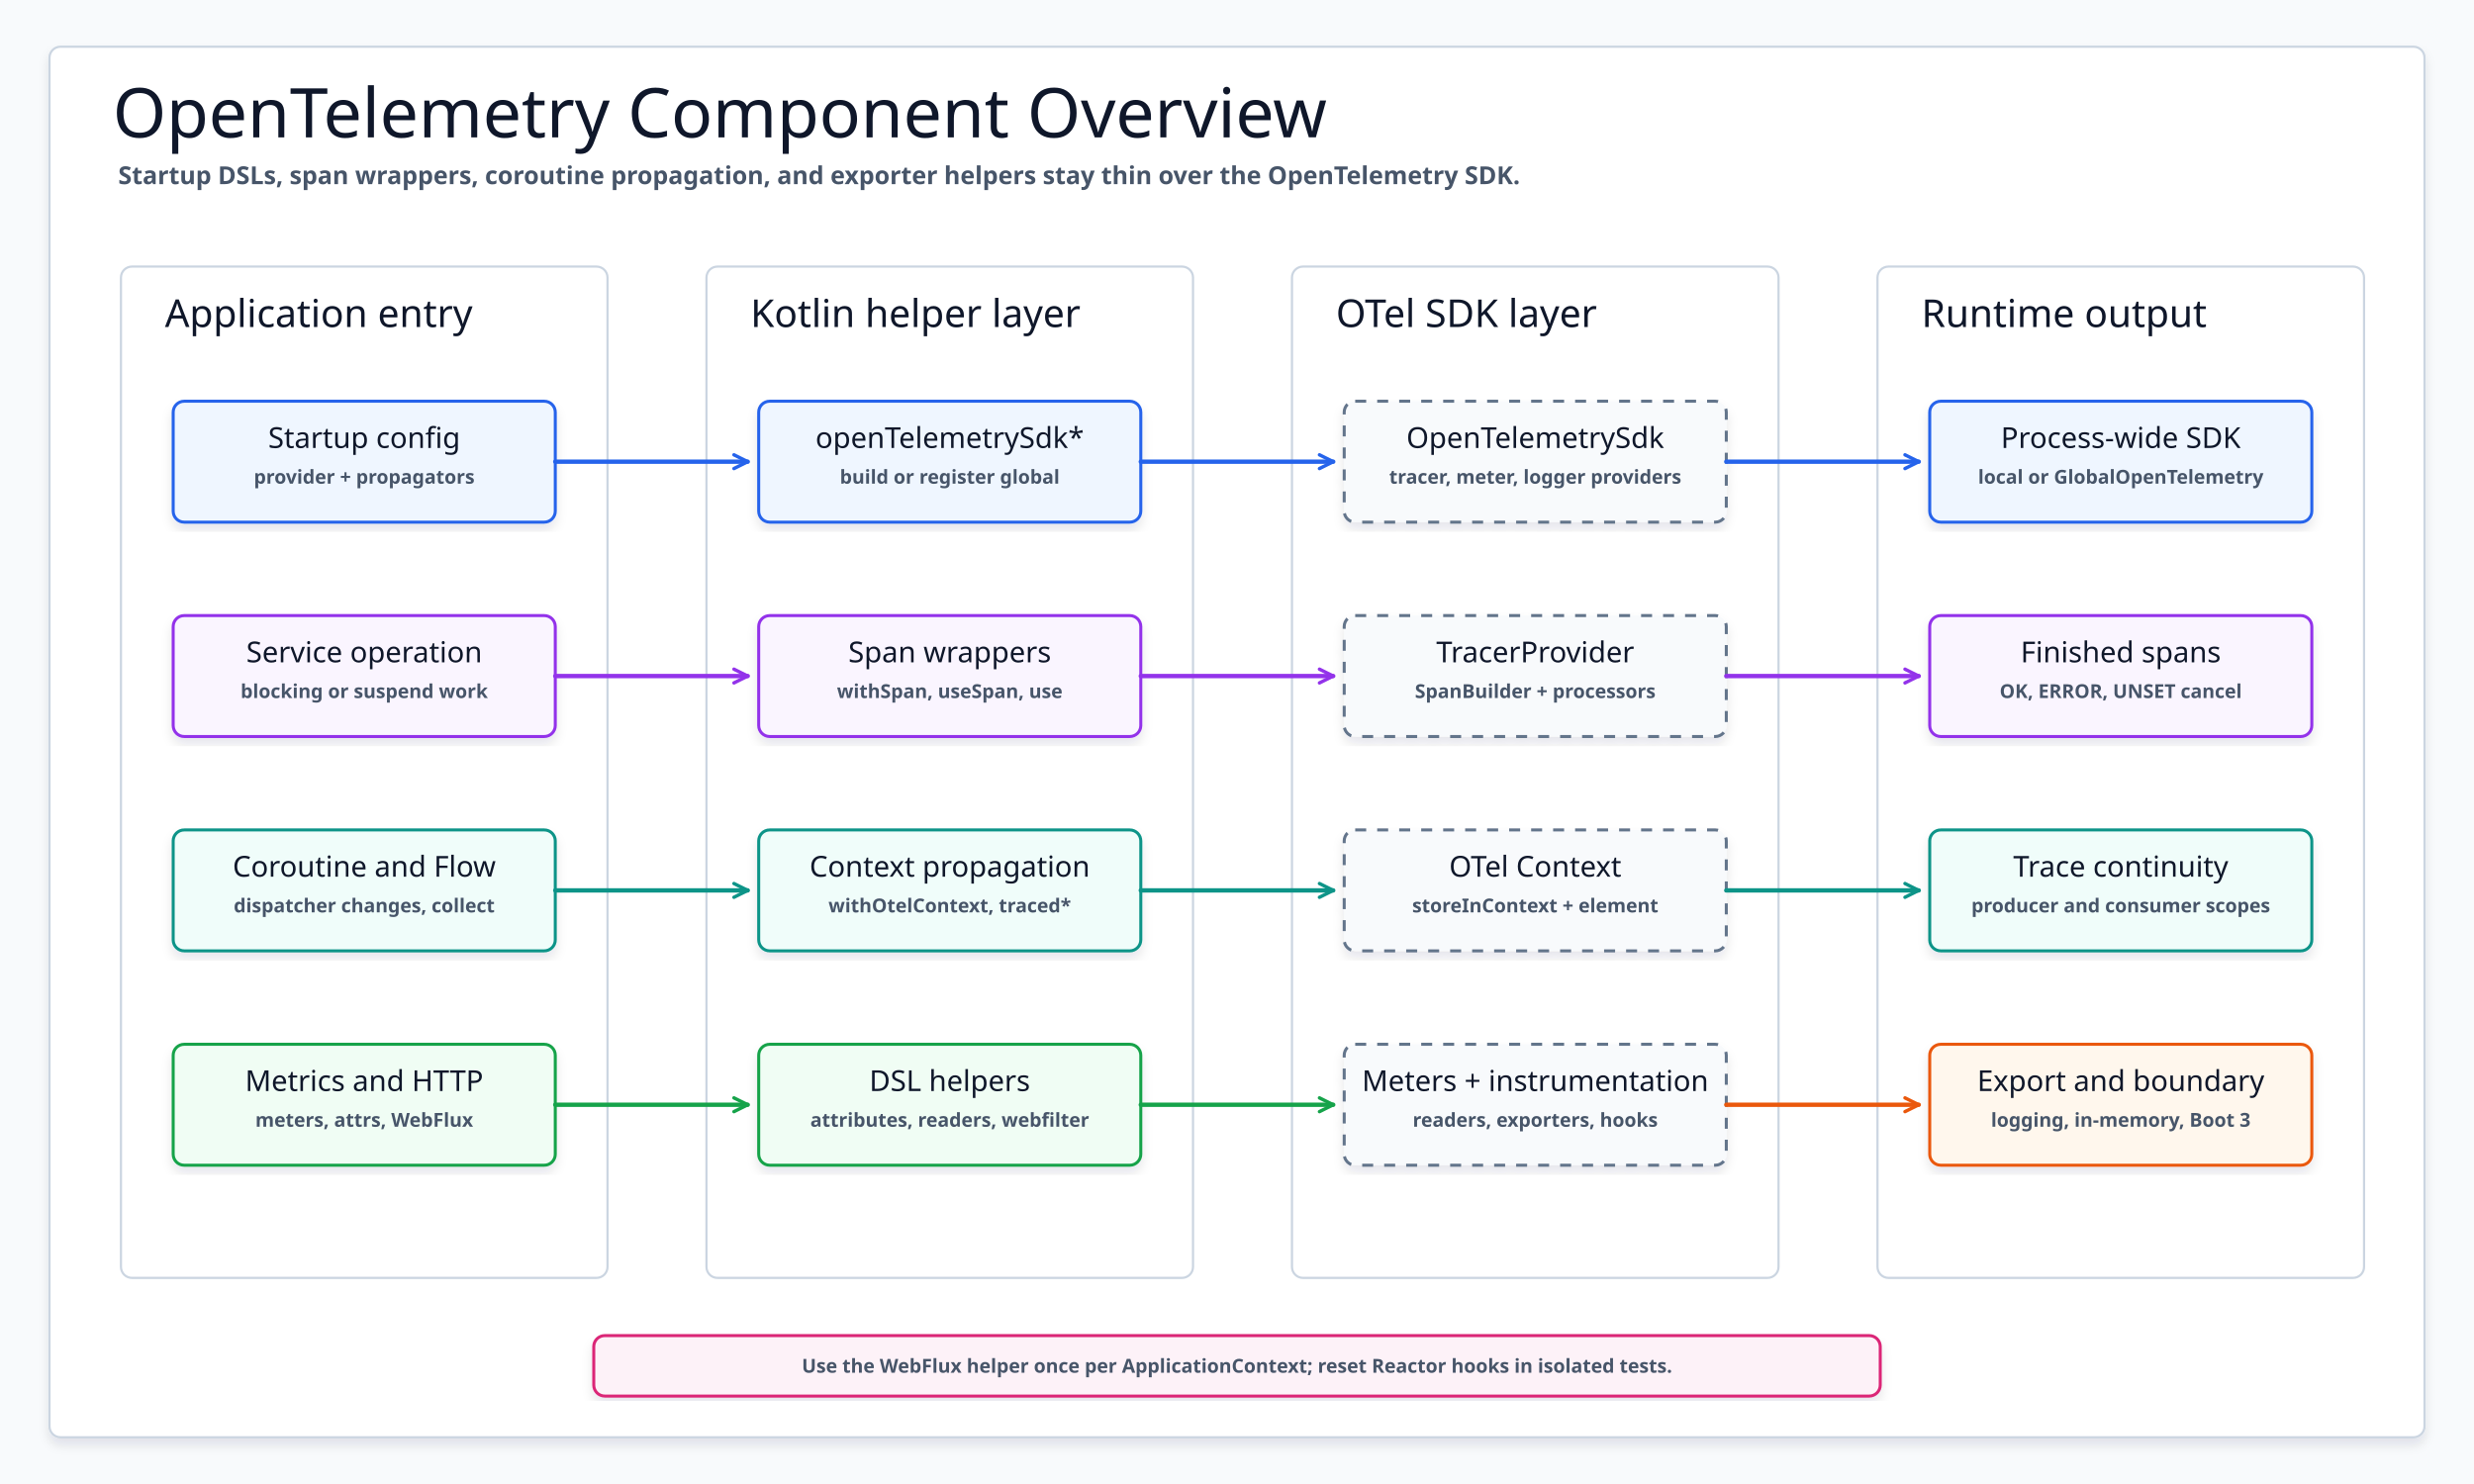
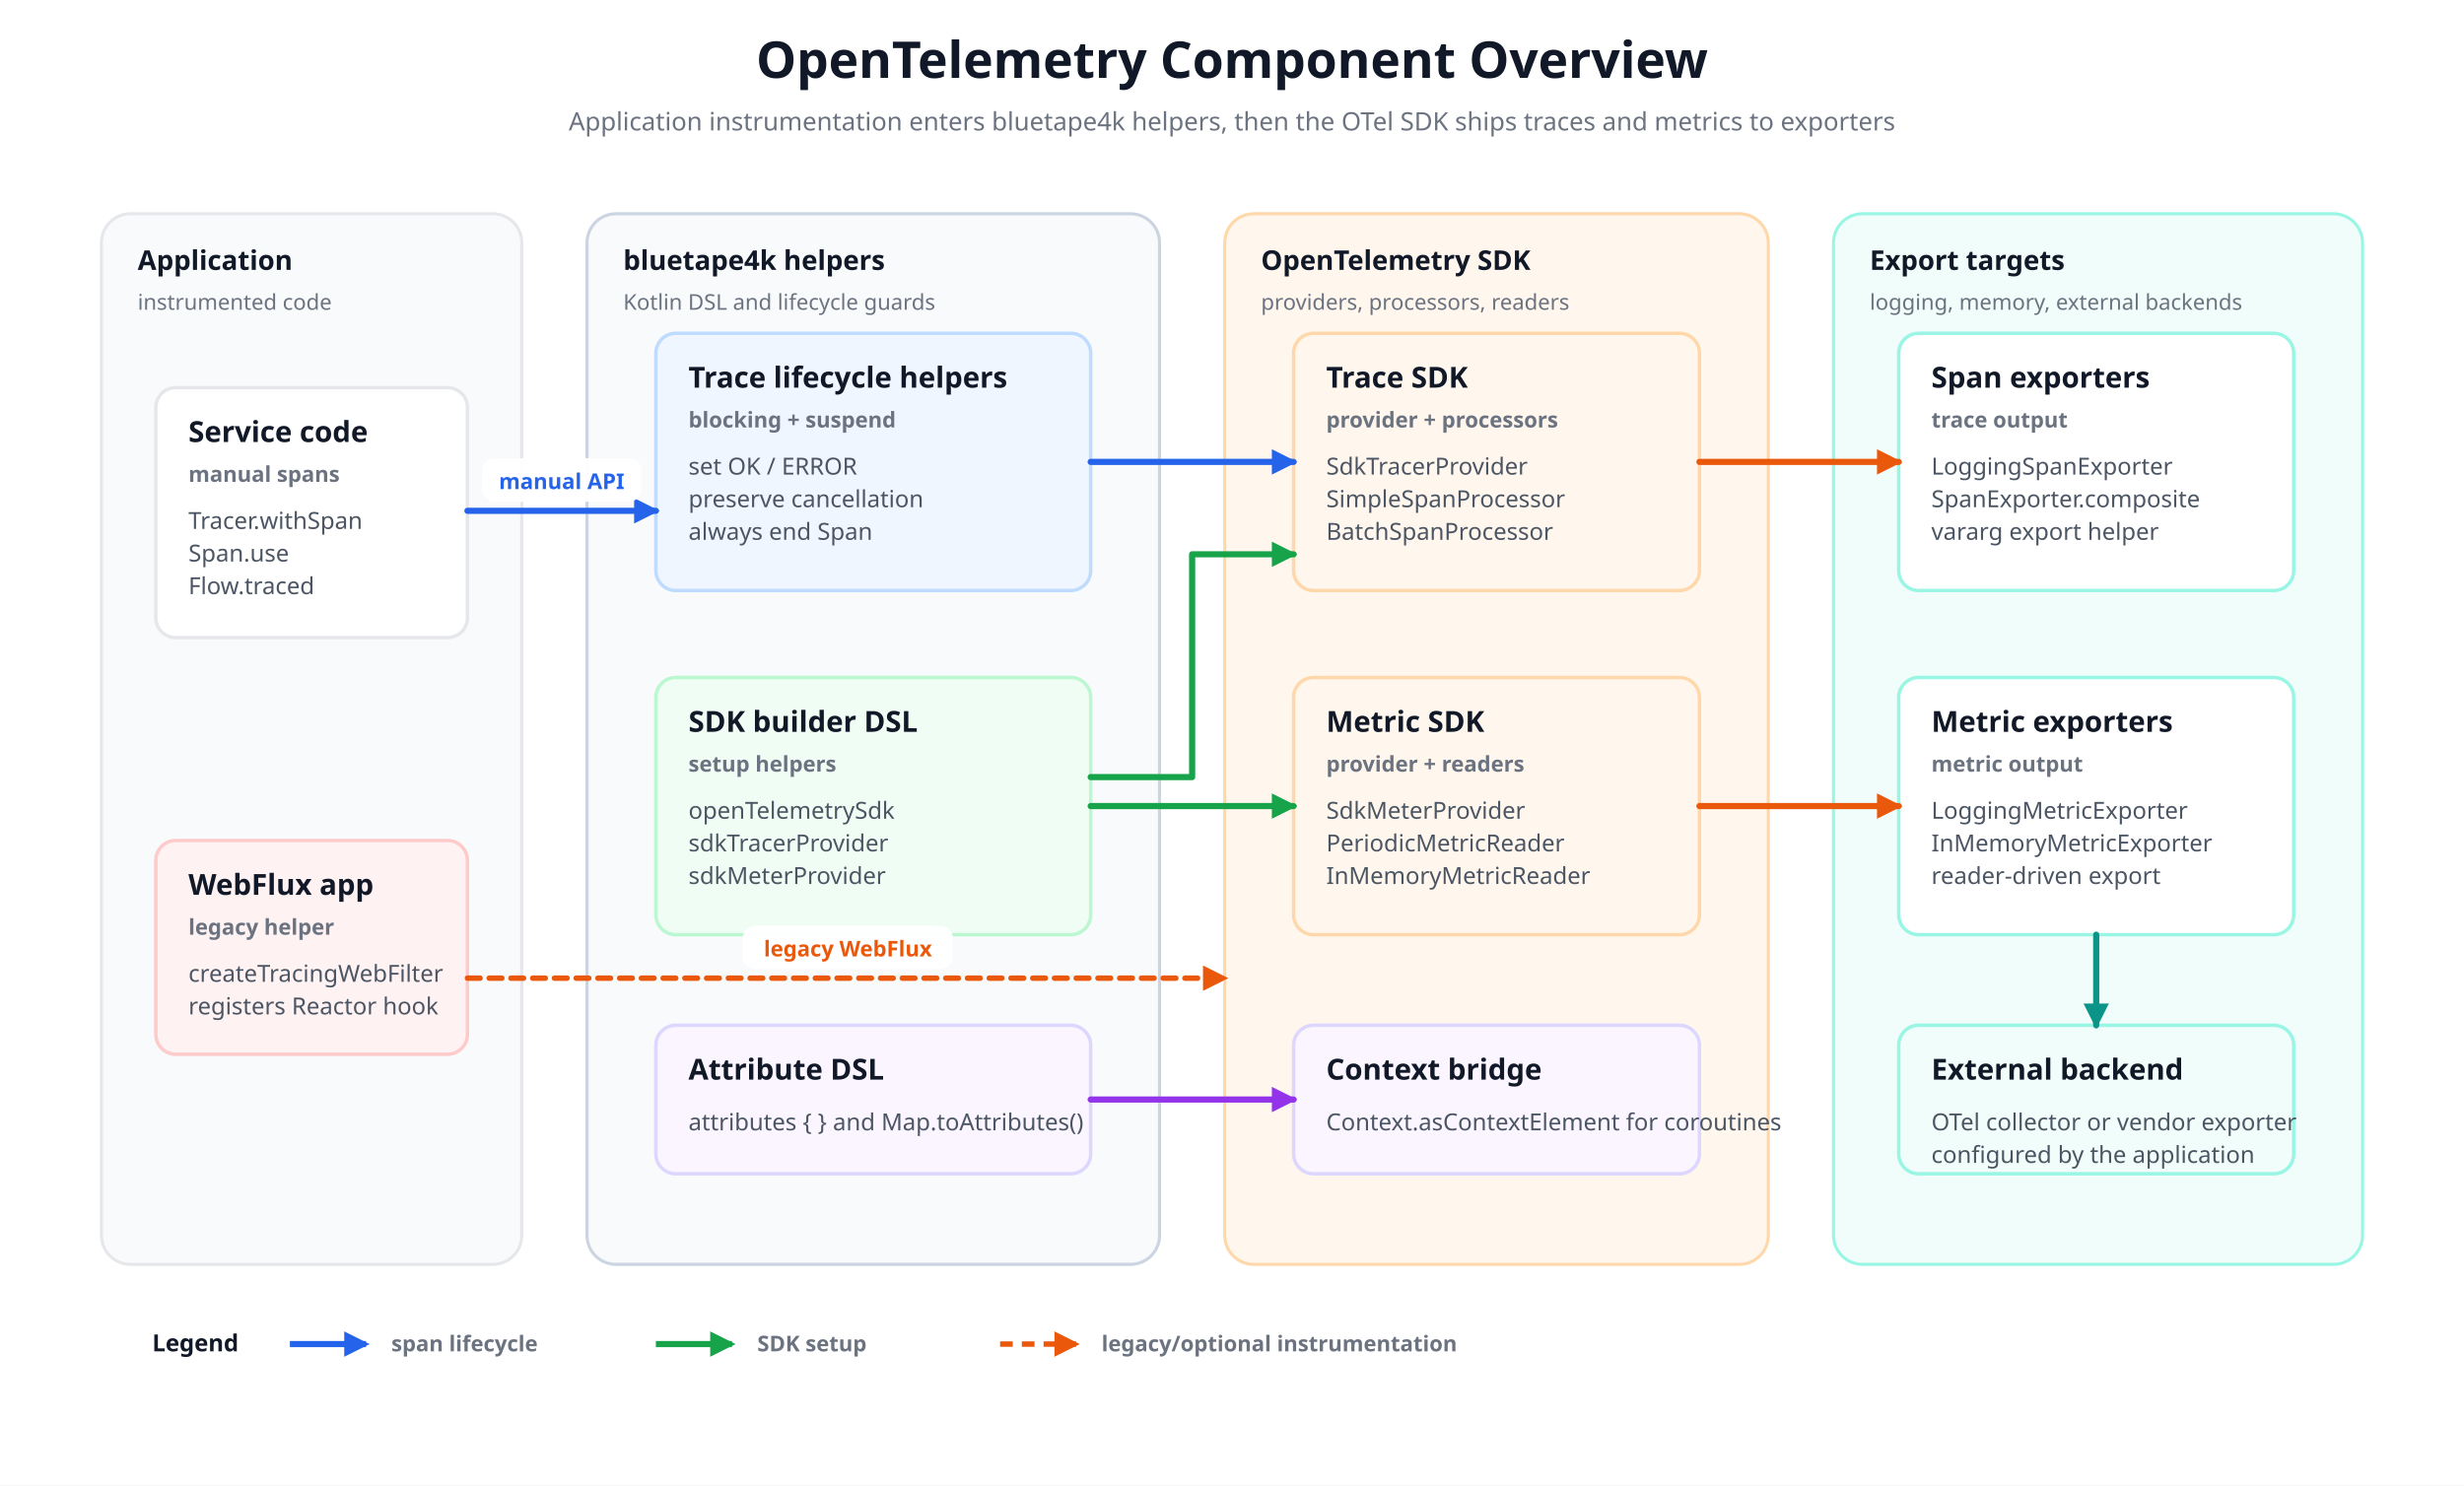
- <svg xmlns="http://www.w3.org/2000/svg" width="1800" height="1080" viewBox="0 0 1800 1080" role="img" aria-label="OpenTelemetry Component Overview">
+ <svg xmlns="http://www.w3.org/2000/svg" viewBox="0 0 1360 820" width="1360" height="820">
+   <style>
+   text { font-family: 'Architects Daughter', 'Comic Mono', 'Comic Sans MS', sans-serif; letter-spacing: 0; }
+ </style>
  <defs>
-     <filter id="softShadow" x="-8%" y="-8%" width="116%" height="116%">
-       <feDropShadow dx="0" dy="5" stdDeviation="4" flood-color="#0F172A" flood-opacity="0.10" />
-     </filter>
-     <marker id="arrowBlue" markerWidth="14" markerHeight="14" refX="12" refY="7" orient="auto" markerUnits="userSpaceOnUse">
-       <path d="M 2 2 L 12 7 L 2 12" fill="none" stroke="#2563EB" stroke-width="2.5" stroke-linecap="round" stroke-linejoin="round" />
+     <marker id="arrow-blue" markerWidth="14" markerHeight="14" refX="12" refY="7" orient="auto" markerUnits="userSpaceOnUse">
+       <path d="M 0 0 L 14 7 L 0 14 Z" fill="#2563eb" stroke="#2563eb" stroke-width="0" stroke-dasharray="none" />
    </marker>
-     <marker id="arrowPurple" markerWidth="14" markerHeight="14" refX="12" refY="7" orient="auto" markerUnits="userSpaceOnUse">
-       <path d="M 2 2 L 12 7 L 2 12" fill="none" stroke="#9333EA" stroke-width="2.5" stroke-linecap="round" stroke-linejoin="round" />
+     <marker id="arrow-green" markerWidth="14" markerHeight="14" refX="12" refY="7" orient="auto" markerUnits="userSpaceOnUse">
+       <path d="M 0 0 L 14 7 L 0 14 Z" fill="#16a34a" stroke="#16a34a" stroke-width="0" stroke-dasharray="none" />
    </marker>
-     <marker id="arrowTeal" markerWidth="14" markerHeight="14" refX="12" refY="7" orient="auto" markerUnits="userSpaceOnUse">
-       <path d="M 2 2 L 12 7 L 2 12" fill="none" stroke="#0D9488" stroke-width="2.5" stroke-linecap="round" stroke-linejoin="round" />
+     <marker id="arrow-purple" markerWidth="14" markerHeight="14" refX="12" refY="7" orient="auto" markerUnits="userSpaceOnUse">
+       <path d="M 0 0 L 14 7 L 0 14 Z" fill="#9333ea" stroke="#9333ea" stroke-width="0" stroke-dasharray="none" />
    </marker>
-     <marker id="arrowGreen" markerWidth="14" markerHeight="14" refX="12" refY="7" orient="auto" markerUnits="userSpaceOnUse">
-       <path d="M 2 2 L 12 7 L 2 12" fill="none" stroke="#16A34A" stroke-width="2.5" stroke-linecap="round" stroke-linejoin="round" />
+     <marker id="arrow-orange" markerWidth="14" markerHeight="14" refX="12" refY="7" orient="auto" markerUnits="userSpaceOnUse">
+       <path d="M 0 0 L 14 7 L 0 14 Z" fill="#ea580c" stroke="#ea580c" stroke-width="0" stroke-dasharray="none" />
    </marker>
-     <marker id="arrowOrange" markerWidth="14" markerHeight="14" refX="12" refY="7" orient="auto" markerUnits="userSpaceOnUse">
-       <path d="M 2 2 L 12 7 L 2 12" fill="none" stroke="#EA580C" stroke-width="2.5" stroke-linecap="round" stroke-linejoin="round" />
+     <marker id="arrow-teal" markerWidth="14" markerHeight="14" refX="12" refY="7" orient="auto" markerUnits="userSpaceOnUse">
+       <path d="M 0 0 L 14 7 L 0 14 Z" fill="#0d9488" stroke="#0d9488" stroke-width="0" stroke-dasharray="none" />
    </marker>
-     <style>
-       svg{font-family:"Architects Daughter","Comic Mono","Comic Sans MS",ui-sans-serif,system-ui,sans-serif}
-       .canvas{fill:#F8FAFC}
-       .frame{fill:#FFFFFF;stroke:#CBD5E1;stroke-width:1.6;filter:url(#softShadow)}
-       .title{font-family:"Architects Daughter";font-size:50px;fill:#0F172A}
-       .subtitle{font-family:"Comic Mono";font-size:18px;fill:#475569;font-weight:700}
-       .lane{fill:#FFFFFF;stroke:#CBD5E1;stroke-width:1.6}
-       .laneTitle{font-family:"Architects Daughter";font-size:28px;fill:#0F172A}
-       .card{filter:url(#softShadow);stroke-width:2.2}
-       .app{fill:#EFF6FF;stroke:#2563EB}
-       .trace{fill:#FAF5FF;stroke:#9333EA}
-       .flow{fill:#F0FDFA;stroke:#0D9488}
-       .metric{fill:#F0FDF4;stroke:#16A34A}
-       .web{fill:#FFF7ED;stroke:#EA580C}
-       .sdk{fill:#F8FAFC;stroke:#64748B;stroke-dasharray:8 8}
-       .note{fill:#FDF2F8;stroke:#DB2777}
-       .name{font-family:"Architects Daughter";font-size:25px;fill:#0F172A}
-       .smallName{font-family:"Architects Daughter";font-size:21px;fill:#0F172A}
-       .meta{font-family:"Comic Mono";font-size:14px;fill:#475569;font-weight:700}
-       .tiny{font-family:"Comic Mono";font-size:12px;fill:#475569;font-weight:700}
-       .line{fill:none;stroke-width:3.2;stroke-linecap:round;stroke-linejoin:round}
-       .blue{stroke:#2563EB;marker-end:url(#arrowBlue)}
-       .purple{stroke:#9333EA;marker-end:url(#arrowPurple)}
-       .teal{stroke:#0D9488;marker-end:url(#arrowTeal)}
-       .green{stroke:#16A34A;marker-end:url(#arrowGreen)}
-       .orange{stroke:#EA580C;marker-end:url(#arrowOrange)}
-     </style>
  </defs>
-   <rect class="canvas" width="1800" height="1080" />
-   <rect class="frame" x="36" y="34" width="1728" height="1012" rx="8" />
-   <text class="title" x="82" y="100">OpenTelemetry Component Overview</text>
-   <text class="subtitle" x="86" y="134">Startup DSLs, span wrappers, coroutine propagation, and exporter helpers stay thin over the OpenTelemetry SDK.</text>
-   <g id="app-column">
-     <rect class="lane" x="88" y="194" width="354" height="736" rx="8" />
-     <text class="laneTitle" x="120" y="238">Application entry</text>
+   <rect width="1360" height="820" fill="#ffffff" />
+   <text x="680" y="43" fill="#111827" font-size="28" font-weight="700" text-anchor="middle">OpenTelemetry Component Overview</text>
+   <text x="680" y="72" fill="#6b7280" font-size="14" font-weight="500" text-anchor="middle">Application instrumentation enters bluetape4k helpers, then the OTel SDK ships traces and metrics to exporters</text>
+   <rect x="56" y="118" width="232" height="580" rx="16" fill="#f9fafb" stroke="#e5e7eb" stroke-width="1.7" />
+   <text x="76" y="149" fill="#111827" font-size="15" font-weight="700" text-anchor="start">Application</text>
+   <text x="76" y="171" fill="#6b7280" font-size="12" font-weight="500" text-anchor="start">instrumented code</text>
+   <rect x="324" y="118" width="316" height="580" rx="16" fill="#f8fafc" stroke="#cbd5e1" stroke-width="1.7" />
+   <text x="344" y="149" fill="#111827" font-size="15" font-weight="700" text-anchor="start">bluetape4k helpers</text>
+   <text x="344" y="171" fill="#6b7280" font-size="12" font-weight="500" text-anchor="start">Kotlin DSL and lifecycle guards</text>
+   <rect x="676" y="118" width="300" height="580" rx="16" fill="#fff7ed" stroke="#fed7aa" stroke-width="1.7" />
+   <text x="696" y="149" fill="#111827" font-size="15" font-weight="700" text-anchor="start">OpenTelemetry SDK</text>
+   <text x="696" y="171" fill="#6b7280" font-size="12" font-weight="500" text-anchor="start">providers, processors, readers</text>
+   <rect x="1012" y="118" width="292" height="580" rx="16" fill="#f0fdfa" stroke="#99f6e4" stroke-width="1.7" />
+   <text x="1032" y="149" fill="#111827" font-size="15" font-weight="700" text-anchor="start">Export targets</text>
+   <text x="1032" y="171" fill="#6b7280" font-size="12" font-weight="500" text-anchor="start">logging, memory, external backends</text>
+   <g id="app">
+     <rect x="86" y="214" width="172" height="138" rx="11" fill="#ffffff" stroke="#e5e7eb" stroke-width="1.9" />
+     <text x="104" y="244" fill="#111827" font-size="16" font-weight="700" text-anchor="start">Service code</text>
+     <text x="104" y="266" fill="#6b7280" font-size="12" font-weight="600" text-anchor="start">manual spans</text>
+     <text x="104" y="292" fill="#4b5563" font-size="13" font-weight="500" text-anchor="start">Tracer.withSpan</text>
+     <text x="104" y="310" fill="#4b5563" font-size="13" font-weight="500" text-anchor="start">Span.use</text>
+     <text x="104" y="328" fill="#4b5563" font-size="13" font-weight="500" text-anchor="start">Flow.traced</text>
  </g>
-   <g id="helper-column">
-     <rect class="lane" x="514" y="194" width="354" height="736" rx="8" />
-     <text class="laneTitle" x="546" y="238">Kotlin helper layer</text>
+   <g id="webflux">
+     <rect x="86" y="464" width="172" height="118" rx="11" fill="#fef2f2" stroke="#fecaca" stroke-width="1.9" />
+     <text x="104" y="494" fill="#111827" font-size="16" font-weight="700" text-anchor="start">WebFlux app</text>
+     <text x="104" y="516" fill="#6b7280" font-size="12" font-weight="600" text-anchor="start">legacy helper</text>
+     <text x="104" y="542" fill="#4b5563" font-size="13" font-weight="500" text-anchor="start">createTracingWebFilter</text>
+     <text x="104" y="560" fill="#4b5563" font-size="13" font-weight="500" text-anchor="start">registers Reactor hook</text>
  </g>
-   <g id="sdk-column">
-     <rect class="lane" x="940" y="194" width="354" height="736" rx="8" />
-     <text class="laneTitle" x="972" y="238">OTel SDK layer</text>
+   <g id="helpers">
+     <rect x="362" y="184" width="240" height="142" rx="11" fill="#eff6ff" stroke="#bfdbfe" stroke-width="1.9" />
+     <text x="380" y="214" fill="#111827" font-size="16" font-weight="700" text-anchor="start">Trace lifecycle helpers</text>
+     <text x="380" y="236" fill="#6b7280" font-size="12" font-weight="600" text-anchor="start">blocking + suspend</text>
+     <text x="380" y="262" fill="#4b5563" font-size="13" font-weight="500" text-anchor="start">set OK / ERROR</text>
+     <text x="380" y="280" fill="#4b5563" font-size="13" font-weight="500" text-anchor="start">preserve cancellation</text>
+     <text x="380" y="298" fill="#4b5563" font-size="13" font-weight="500" text-anchor="start">always end Span</text>
  </g>
-   <g id="output-column">
-     <rect class="lane" x="1366" y="194" width="354" height="736" rx="8" />
-     <text class="laneTitle" x="1398" y="238">Runtime output</text>
+   <g id="sdkdsl">
+     <rect x="362" y="374" width="240" height="142" rx="11" fill="#f0fdf4" stroke="#bbf7d0" stroke-width="1.9" />
+     <text x="380" y="404" fill="#111827" font-size="16" font-weight="700" text-anchor="start">SDK builder DSL</text>
+     <text x="380" y="426" fill="#6b7280" font-size="12" font-weight="600" text-anchor="start">setup helpers</text>
+     <text x="380" y="452" fill="#4b5563" font-size="13" font-weight="500" text-anchor="start">openTelemetrySdk</text>
+     <text x="380" y="470" fill="#4b5563" font-size="13" font-weight="500" text-anchor="start">sdkTracerProvider</text>
+     <text x="380" y="488" fill="#4b5563" font-size="13" font-weight="500" text-anchor="start">sdkMeterProvider</text>
  </g>
-   <g id="app-start">
-     <rect class="card app" x="126" y="292" width="278" height="88" rx="8" />
-     <text class="smallName" x="265" y="326" text-anchor="middle">Startup config</text>
-     <text class="meta" x="265" y="352" text-anchor="middle">provider + propagators</text>
+   <g id="attrs">
+     <rect x="362" y="566" width="240" height="82" rx="11" fill="#faf5ff" stroke="#ddd6fe" stroke-width="1.9" />
+     <text x="380" y="596" fill="#111827" font-size="16" font-weight="700" text-anchor="start">Attribute DSL</text>
+     <text x="380" y="624" fill="#4b5563" font-size="13" font-weight="500" text-anchor="start">attributes { } and Map.toAttributes()</text>
  </g>
-   <g id="helper-start">
-     <rect class="card app" x="552" y="292" width="278" height="88" rx="8" />
-     <text class="smallName" x="691" y="326" text-anchor="middle">openTelemetrySdk*</text>
-     <text class="meta" x="691" y="352" text-anchor="middle">build or register global</text>
+   <g id="trace-sdk">
+     <rect x="714" y="184" width="224" height="142" rx="11" fill="#fff7ed" stroke="#fed7aa" stroke-width="1.9" />
+     <text x="732" y="214" fill="#111827" font-size="16" font-weight="700" text-anchor="start">Trace SDK</text>
+     <text x="732" y="236" fill="#6b7280" font-size="12" font-weight="600" text-anchor="start">provider + processors</text>
+     <text x="732" y="262" fill="#4b5563" font-size="13" font-weight="500" text-anchor="start">SdkTracerProvider</text>
+     <text x="732" y="280" fill="#4b5563" font-size="13" font-weight="500" text-anchor="start">SimpleSpanProcessor</text>
+     <text x="732" y="298" fill="#4b5563" font-size="13" font-weight="500" text-anchor="start">BatchSpanProcessor</text>
  </g>
-   <g id="sdk-start">
-     <rect class="card sdk" x="978" y="292" width="278" height="88" rx="8" />
-     <text class="smallName" x="1117" y="326" text-anchor="middle">OpenTelemetrySdk</text>
-     <text class="meta" x="1117" y="352" text-anchor="middle">tracer, meter, logger providers</text>
+   <g id="metric-sdk">
+     <rect x="714" y="374" width="224" height="142" rx="11" fill="#fff7ed" stroke="#fed7aa" stroke-width="1.9" />
+     <text x="732" y="404" fill="#111827" font-size="16" font-weight="700" text-anchor="start">Metric SDK</text>
+     <text x="732" y="426" fill="#6b7280" font-size="12" font-weight="600" text-anchor="start">provider + readers</text>
+     <text x="732" y="452" fill="#4b5563" font-size="13" font-weight="500" text-anchor="start">SdkMeterProvider</text>
+     <text x="732" y="470" fill="#4b5563" font-size="13" font-weight="500" text-anchor="start">PeriodicMetricReader</text>
+     <text x="732" y="488" fill="#4b5563" font-size="13" font-weight="500" text-anchor="start">InMemoryMetricReader</text>
  </g>
-   <g id="out-start">
-     <rect class="card app" x="1404" y="292" width="278" height="88" rx="8" />
-     <text class="smallName" x="1543" y="326" text-anchor="middle">Process-wide SDK</text>
-     <text class="meta" x="1543" y="352" text-anchor="middle">local or GlobalOpenTelemetry</text>
+   <g id="context">
+     <rect x="714" y="566" width="224" height="82" rx="11" fill="#faf5ff" stroke="#ddd6fe" stroke-width="1.9" />
+     <text x="732" y="596" fill="#111827" font-size="16" font-weight="700" text-anchor="start">Context bridge</text>
+     <text x="732" y="624" fill="#4b5563" font-size="13" font-weight="500" text-anchor="start">Context.asContextElement for coroutines</text>
  </g>
-   <g id="app-trace">
-     <rect class="card trace" x="126" y="448" width="278" height="88" rx="8" />
-     <text class="smallName" x="265" y="482" text-anchor="middle">Service operation</text>
-     <text class="meta" x="265" y="508" text-anchor="middle">blocking or suspend work</text>
+   <g id="trace-export">
+     <rect x="1048" y="184" width="218" height="142" rx="11" fill="#ffffff" stroke="#99f6e4" stroke-width="1.9" />
+     <text x="1066" y="214" fill="#111827" font-size="16" font-weight="700" text-anchor="start">Span exporters</text>
+     <text x="1066" y="236" fill="#6b7280" font-size="12" font-weight="600" text-anchor="start">trace output</text>
+     <text x="1066" y="262" fill="#4b5563" font-size="13" font-weight="500" text-anchor="start">LoggingSpanExporter</text>
+     <text x="1066" y="280" fill="#4b5563" font-size="13" font-weight="500" text-anchor="start">SpanExporter.composite</text>
+     <text x="1066" y="298" fill="#4b5563" font-size="13" font-weight="500" text-anchor="start">vararg export helper</text>
  </g>
-   <g id="helper-trace">
-     <rect class="card trace" x="552" y="448" width="278" height="88" rx="8" />
-     <text class="smallName" x="691" y="482" text-anchor="middle">Span wrappers</text>
-     <text class="meta" x="691" y="508" text-anchor="middle">withSpan, useSpan, use</text>
+   <g id="metric-export">
+     <rect x="1048" y="374" width="218" height="142" rx="11" fill="#ffffff" stroke="#99f6e4" stroke-width="1.9" />
+     <text x="1066" y="404" fill="#111827" font-size="16" font-weight="700" text-anchor="start">Metric exporters</text>
+     <text x="1066" y="426" fill="#6b7280" font-size="12" font-weight="600" text-anchor="start">metric output</text>
+     <text x="1066" y="452" fill="#4b5563" font-size="13" font-weight="500" text-anchor="start">LoggingMetricExporter</text>
+     <text x="1066" y="470" fill="#4b5563" font-size="13" font-weight="500" text-anchor="start">InMemoryMetricExporter</text>
+     <text x="1066" y="488" fill="#4b5563" font-size="13" font-weight="500" text-anchor="start">reader-driven export</text>
  </g>
-   <g id="sdk-trace">
-     <rect class="card sdk" x="978" y="448" width="278" height="88" rx="8" />
-     <text class="smallName" x="1117" y="482" text-anchor="middle">TracerProvider</text>
-     <text class="meta" x="1117" y="508" text-anchor="middle">SpanBuilder + processors</text>
+   <g id="external">
+     <rect x="1048" y="566" width="218" height="82" rx="11" fill="#f0fdfa" stroke="#99f6e4" stroke-width="1.9" />
+     <text x="1066" y="596" fill="#111827" font-size="16" font-weight="700" text-anchor="start">External backend</text>
+     <text x="1066" y="624" fill="#4b5563" font-size="13" font-weight="500" text-anchor="start">OTel collector or vendor exporter</text>
+     <text x="1066" y="642" fill="#4b5563" font-size="13" font-weight="500" text-anchor="start">configured by the application</text>
  </g>
-   <g id="out-trace">
-     <rect class="card trace" x="1404" y="448" width="278" height="88" rx="8" />
-     <text class="smallName" x="1543" y="482" text-anchor="middle">Finished spans</text>
-     <text class="meta" x="1543" y="508" text-anchor="middle">OK, ERROR, UNSET cancel</text>
-   </g>
-   <g id="app-flow">
-     <rect class="card flow" x="126" y="604" width="278" height="88" rx="8" />
-     <text class="smallName" x="265" y="638" text-anchor="middle">Coroutine and Flow</text>
-     <text class="meta" x="265" y="664" text-anchor="middle">dispatcher changes, collect</text>
-   </g>
-   <g id="helper-flow">
-     <rect class="card flow" x="552" y="604" width="278" height="88" rx="8" />
-     <text class="smallName" x="691" y="638" text-anchor="middle">Context propagation</text>
-     <text class="meta" x="691" y="664" text-anchor="middle">withOtelContext, traced*</text>
-   </g>
-   <g id="sdk-flow">
-     <rect class="card sdk" x="978" y="604" width="278" height="88" rx="8" />
-     <text class="smallName" x="1117" y="638" text-anchor="middle">OTel Context</text>
-     <text class="meta" x="1117" y="664" text-anchor="middle">storeInContext + element</text>
-   </g>
-   <g id="out-flow">
-     <rect class="card flow" x="1404" y="604" width="278" height="88" rx="8" />
-     <text class="smallName" x="1543" y="638" text-anchor="middle">Trace continuity</text>
-     <text class="meta" x="1543" y="664" text-anchor="middle">producer and consumer scopes</text>
-   </g>
-   <g id="app-metrics">
-     <rect class="card metric" x="126" y="760" width="278" height="88" rx="8" />
-     <text class="smallName" x="265" y="794" text-anchor="middle">Metrics and HTTP</text>
-     <text class="meta" x="265" y="820" text-anchor="middle">meters, attrs, WebFlux</text>
-   </g>
-   <g id="helper-metrics">
-     <rect class="card metric" x="552" y="760" width="278" height="88" rx="8" />
-     <text class="smallName" x="691" y="794" text-anchor="middle">DSL helpers</text>
-     <text class="meta" x="691" y="820" text-anchor="middle">attributes, readers, webfilter</text>
-   </g>
-   <g id="sdk-metrics">
-     <rect class="card sdk" x="978" y="760" width="278" height="88" rx="8" />
-     <text class="smallName" x="1117" y="794" text-anchor="middle">Meters + instrumentation</text>
-     <text class="meta" x="1117" y="820" text-anchor="middle">readers, exporters, hooks</text>
-   </g>
-   <g id="out-metrics">
-     <rect class="card web" x="1404" y="760" width="278" height="88" rx="8" />
-     <text class="smallName" x="1543" y="794" text-anchor="middle">Export and boundary</text>
-     <text class="meta" x="1543" y="820" text-anchor="middle">logging, in-memory, Boot 3</text>
-   </g>
-   <path class="line blue" d="M 404 336 H 544" />
-   <path class="line blue" d="M 830 336 H 970" />
-   <path class="line blue" d="M 1256 336 H 1396" />
-   <path class="line purple" d="M 404 492 H 544" />
-   <path class="line purple" d="M 830 492 H 970" />
-   <path class="line purple" d="M 1256 492 H 1396" />
-   <path class="line teal" d="M 404 648 H 544" />
-   <path class="line teal" d="M 830 648 H 970" />
-   <path class="line teal" d="M 1256 648 H 1396" />
-   <path class="line green" d="M 404 804 H 544" />
-   <path class="line green" d="M 830 804 H 970" />
-   <path class="line orange" d="M 1256 804 H 1396" />
-   <g id="warning-note">
-     <rect class="card note" x="432" y="972" width="936" height="44" rx="8" />
-     <text class="meta" x="900" y="999" text-anchor="middle">Use the WebFlux helper once per ApplicationContext; reset Reactor hooks in isolated tests.</text>
+   <path id="app-to-helpers" d="M 258 282 H 362" fill="none" stroke="#2563eb" stroke-width="3.4" marker-end="url(#arrow-blue)" stroke-linecap="round" stroke-linejoin="round" />
+   <rect x="266" y="253" width="88" height="24" rx="7" fill="#ffffff" opacity="0.96" />
+   <text x="310" y="270" fill="#2563eb" font-size="12" font-weight="700" text-anchor="middle">manual API</text>
+   <path id="helpers-to-trace" d="M 602 255 H 714" fill="none" stroke="#2563eb" stroke-width="3.4" marker-end="url(#arrow-blue)" stroke-linecap="round" stroke-linejoin="round" />
+   <path id="sdk-to-trace" d="M 602 429 H 658 V 306 H 714" fill="none" stroke="#16a34a" stroke-width="3.4" marker-end="url(#arrow-green)" stroke-linecap="round" stroke-linejoin="round" />
+   <path id="sdk-to-metric" d="M 602 445 H 714" fill="none" stroke="#16a34a" stroke-width="3.4" marker-end="url(#arrow-green)" stroke-linecap="round" stroke-linejoin="round" />
+   <path id="attrs-to-context" d="M 602 607 H 714" fill="none" stroke="#9333ea" stroke-width="3.4" marker-end="url(#arrow-purple)" stroke-linecap="round" stroke-linejoin="round" />
+   <path id="trace-to-export" d="M 938 255 H 1048" fill="none" stroke="#ea580c" stroke-width="3.4" marker-end="url(#arrow-orange)" stroke-linecap="round" stroke-linejoin="round" />
+   <path id="metric-to-export" d="M 938 445 H 1048" fill="none" stroke="#ea580c" stroke-width="3.4" marker-end="url(#arrow-orange)" stroke-linecap="round" stroke-linejoin="round" />
+   <path id="export-to-external" d="M 1157 516 V 566" fill="none" stroke="#0d9488" stroke-width="3.4" marker-end="url(#arrow-teal)" stroke-linecap="round" stroke-linejoin="round" />
+   <path id="webflux-to-sdk" d="M 258 540 H 676" fill="none" stroke="#ea580c" stroke-width="3" stroke-dasharray="7 5" marker-end="url(#arrow-orange)" stroke-linecap="round" stroke-linejoin="round" />
+   <rect x="410" y="511" width="116" height="24" rx="7" fill="#ffffff" opacity="0.96" />
+   <text x="468" y="528" fill="#ea580c" font-size="12" font-weight="700" text-anchor="middle">legacy WebFlux</text>
+   <g transform="translate(84, 746)">
+     <text x="0" y="0" fill="#111827" font-size="13" font-weight="700" text-anchor="start">Legend</text>
+     <line x1="76" y1="-4" x2="118" y2="-4" stroke="#2563eb" stroke-width="3.4" marker-end="url(#arrow-blue)" />
+     <text x="132" y="0" fill="#6b7280" font-size="12" font-weight="600" text-anchor="start">span lifecycle</text>
+     <line x1="278" y1="-4" x2="320" y2="-4" stroke="#16a34a" stroke-width="3.4" marker-end="url(#arrow-green)" />
+     <text x="334" y="0" fill="#6b7280" font-size="12" font-weight="600" text-anchor="start">SDK setup</text>
+     <line x1="468" y1="-4" x2="510" y2="-4" stroke="#ea580c" stroke-width="3.0" stroke-dasharray="7 5" marker-end="url(#arrow-orange)" />
+     <text x="524" y="0" fill="#6b7280" font-size="12" font-weight="600" text-anchor="start">legacy/optional instrumentation</text>
  </g>
</svg>
